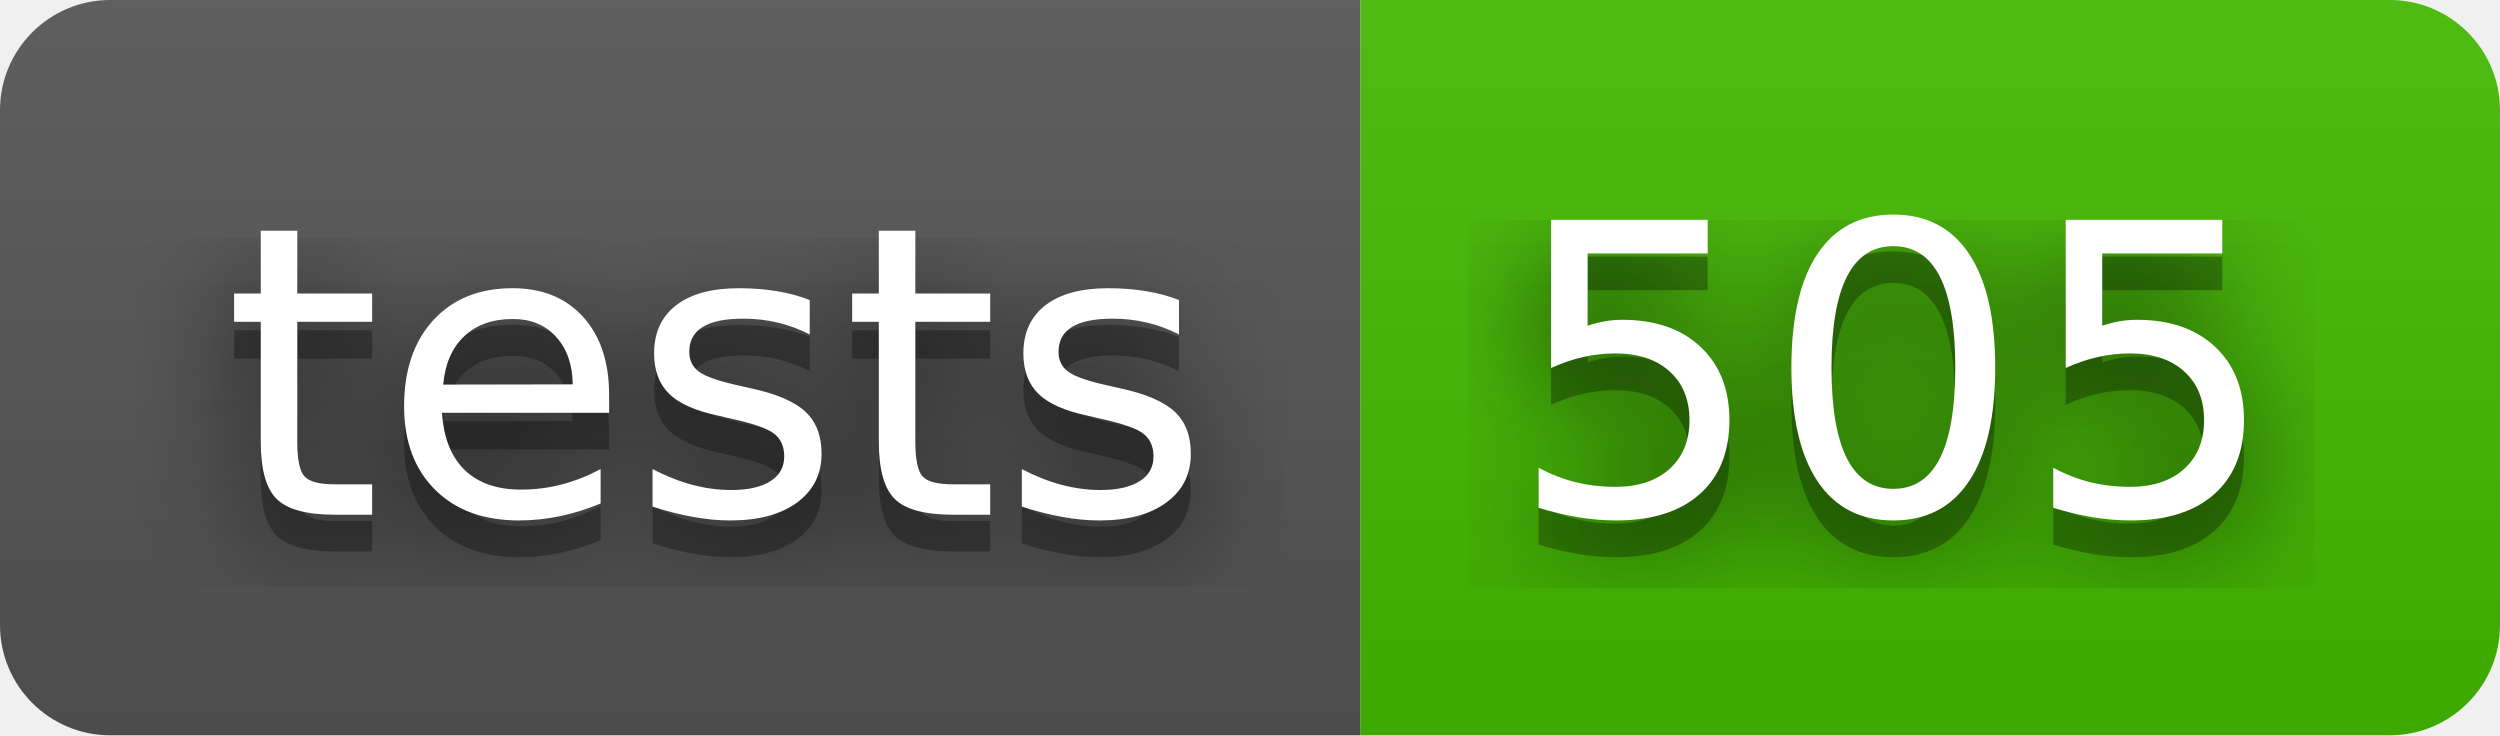
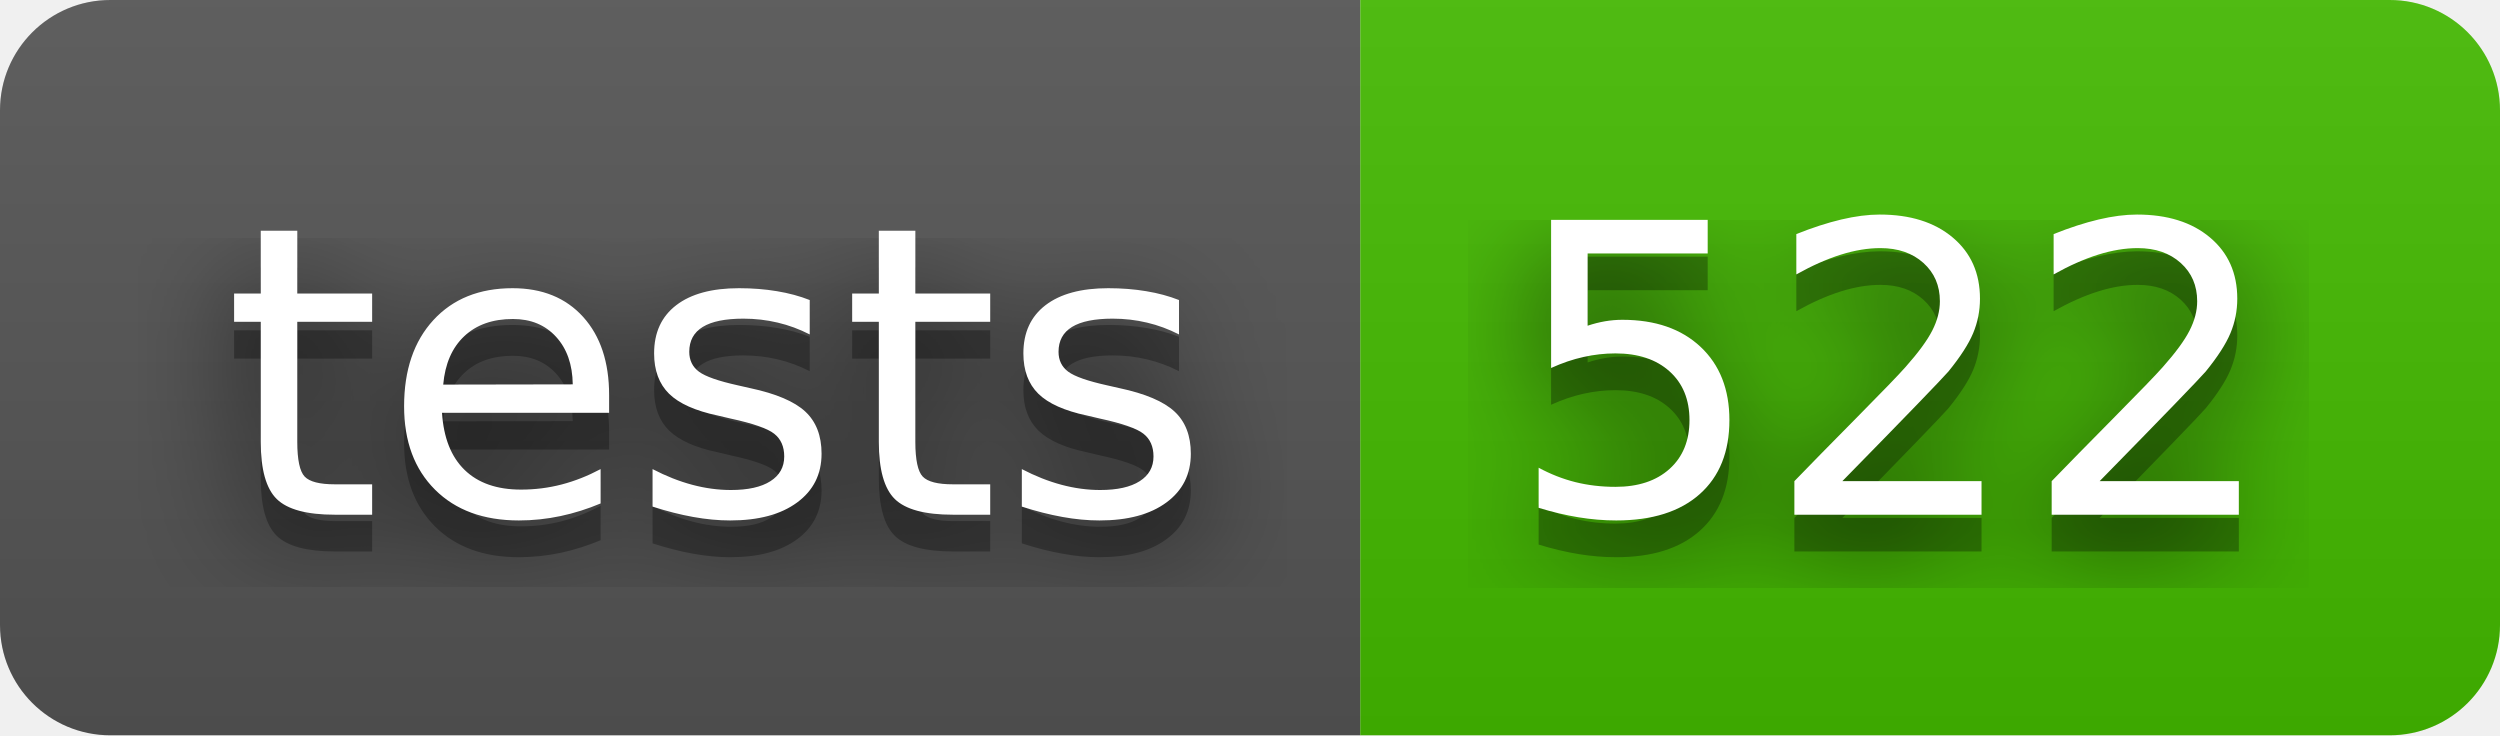
- <svg xmlns="http://www.w3.org/2000/svg" width="68" height="20" role="img" aria-label="tests: 505">
+ <svg xmlns="http://www.w3.org/2000/svg" width="68" height="20" role="img" aria-label="tests: 522">
  <filter id="blur">
    <feGaussianBlur stdDeviation="16" />
  </filter>
  <linearGradient id="s" x2="0" y2="100%">
    <stop offset="0" stop-color="#bbb" stop-opacity=".1" />
    <stop offset="1" stop-opacity=".1" />
  </linearGradient>
  <clipPath id="r">
    <rect width="68" height="20" rx="3" />
  </clipPath>
  <g clip-path="url(#r)">
    <rect width="37" height="20" fill="#555" />
    <rect x="37" width="31" height="20" fill="#4b0" />
    <rect width="68" height="20" fill="url(#s)" />
  </g>
  <g fill="#fff" text-anchor="middle" font-family="Verdana,Geneva,DejaVu Sans,sans-serif" text-rendering="geometricPrecision" font-size="110">
    <g transform="scale(.1)">
      <g aria-hidden="true" fill="#010101">
        <text x="195" y="150" fill-opacity=".8" filter="url(#blur)" textLength="270">tests</text>
        <text x="195" y="150" fill-opacity=".3" textLength="270">tests</text>
      </g>
      <text x="195" y="140" textLength="270">tests</text>
    </g>
    <g transform="scale(.1)">
      <g aria-hidden="true" fill="#010101">
-         <text x="515" y="150" fill-opacity=".8" filter="url(#blur)" textLength="210">505</text>
-         <text x="515" y="150" fill-opacity=".3" textLength="210">505</text>
+         <text x="515" y="150" fill-opacity=".8" filter="url(#blur)" textLength="210">522</text>
+         <text x="515" y="150" fill-opacity=".3" textLength="210">522</text>
      </g>
-       <text x="515" y="140" textLength="210">505</text>
+       <text x="515" y="140" textLength="210">522</text>
    </g>
  </g>
</svg>
